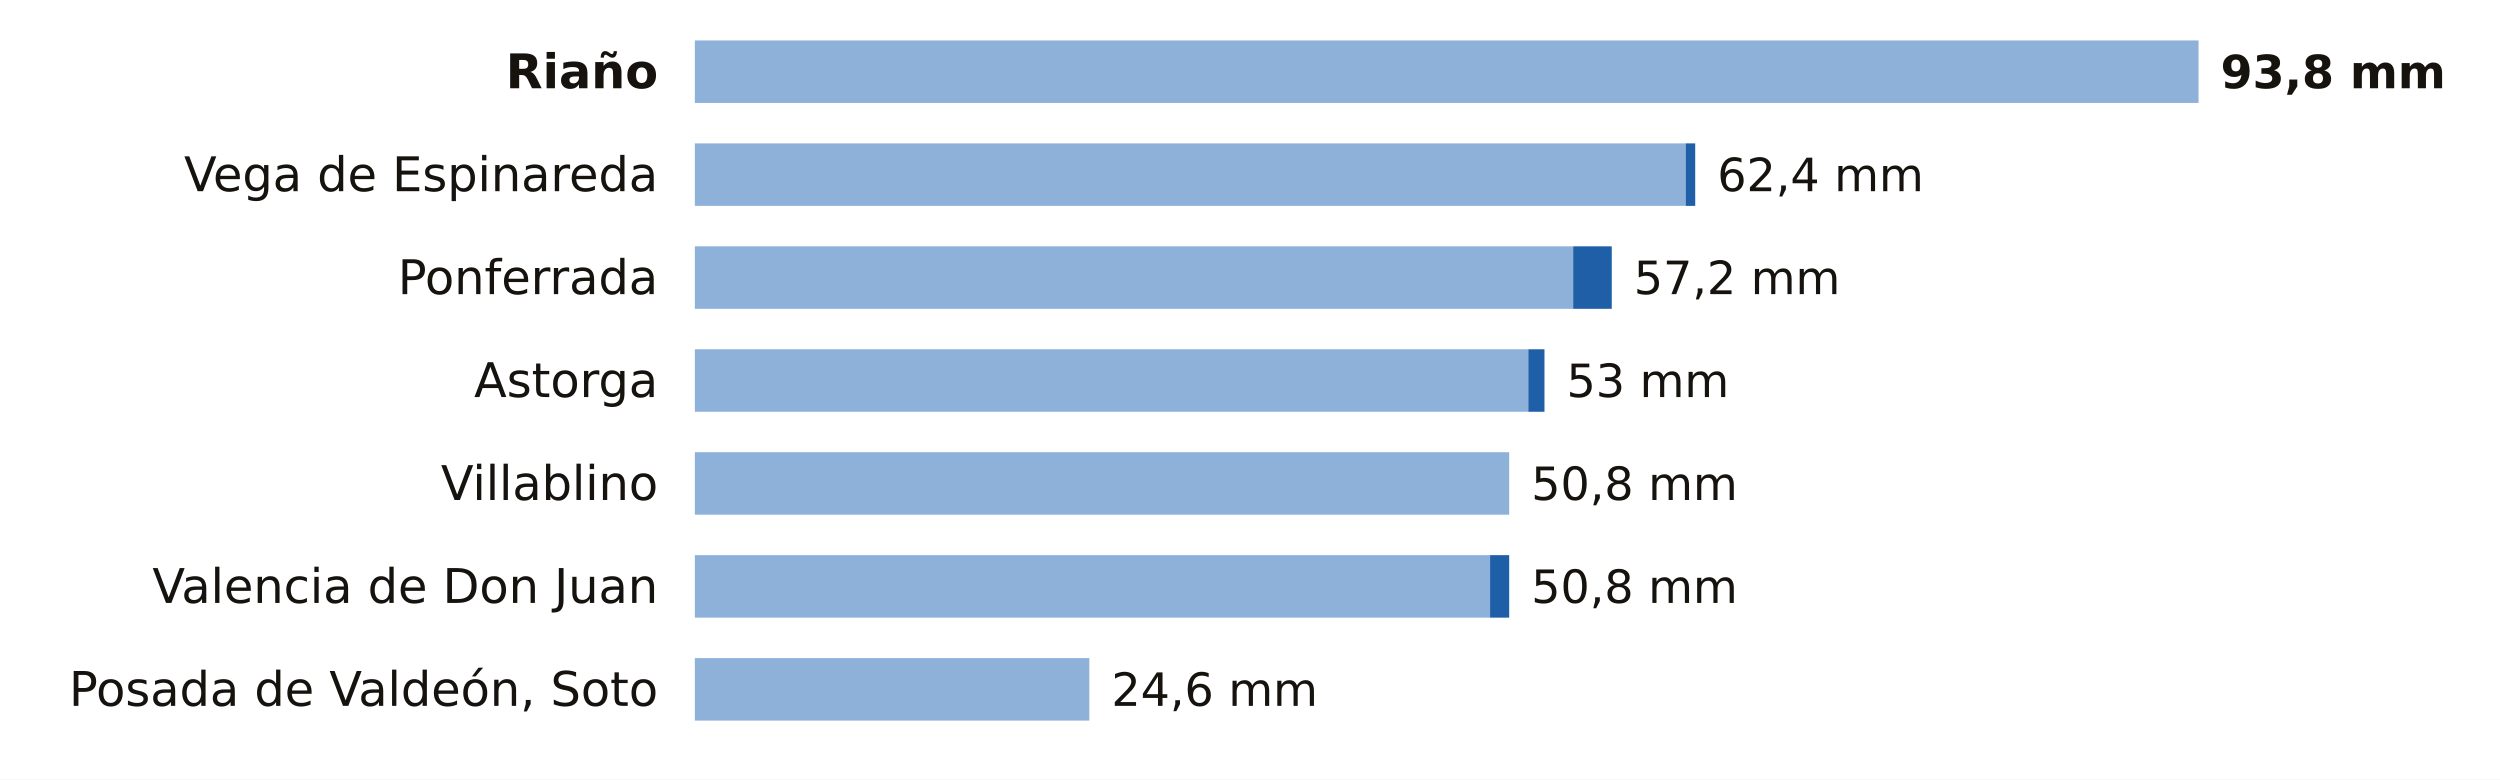
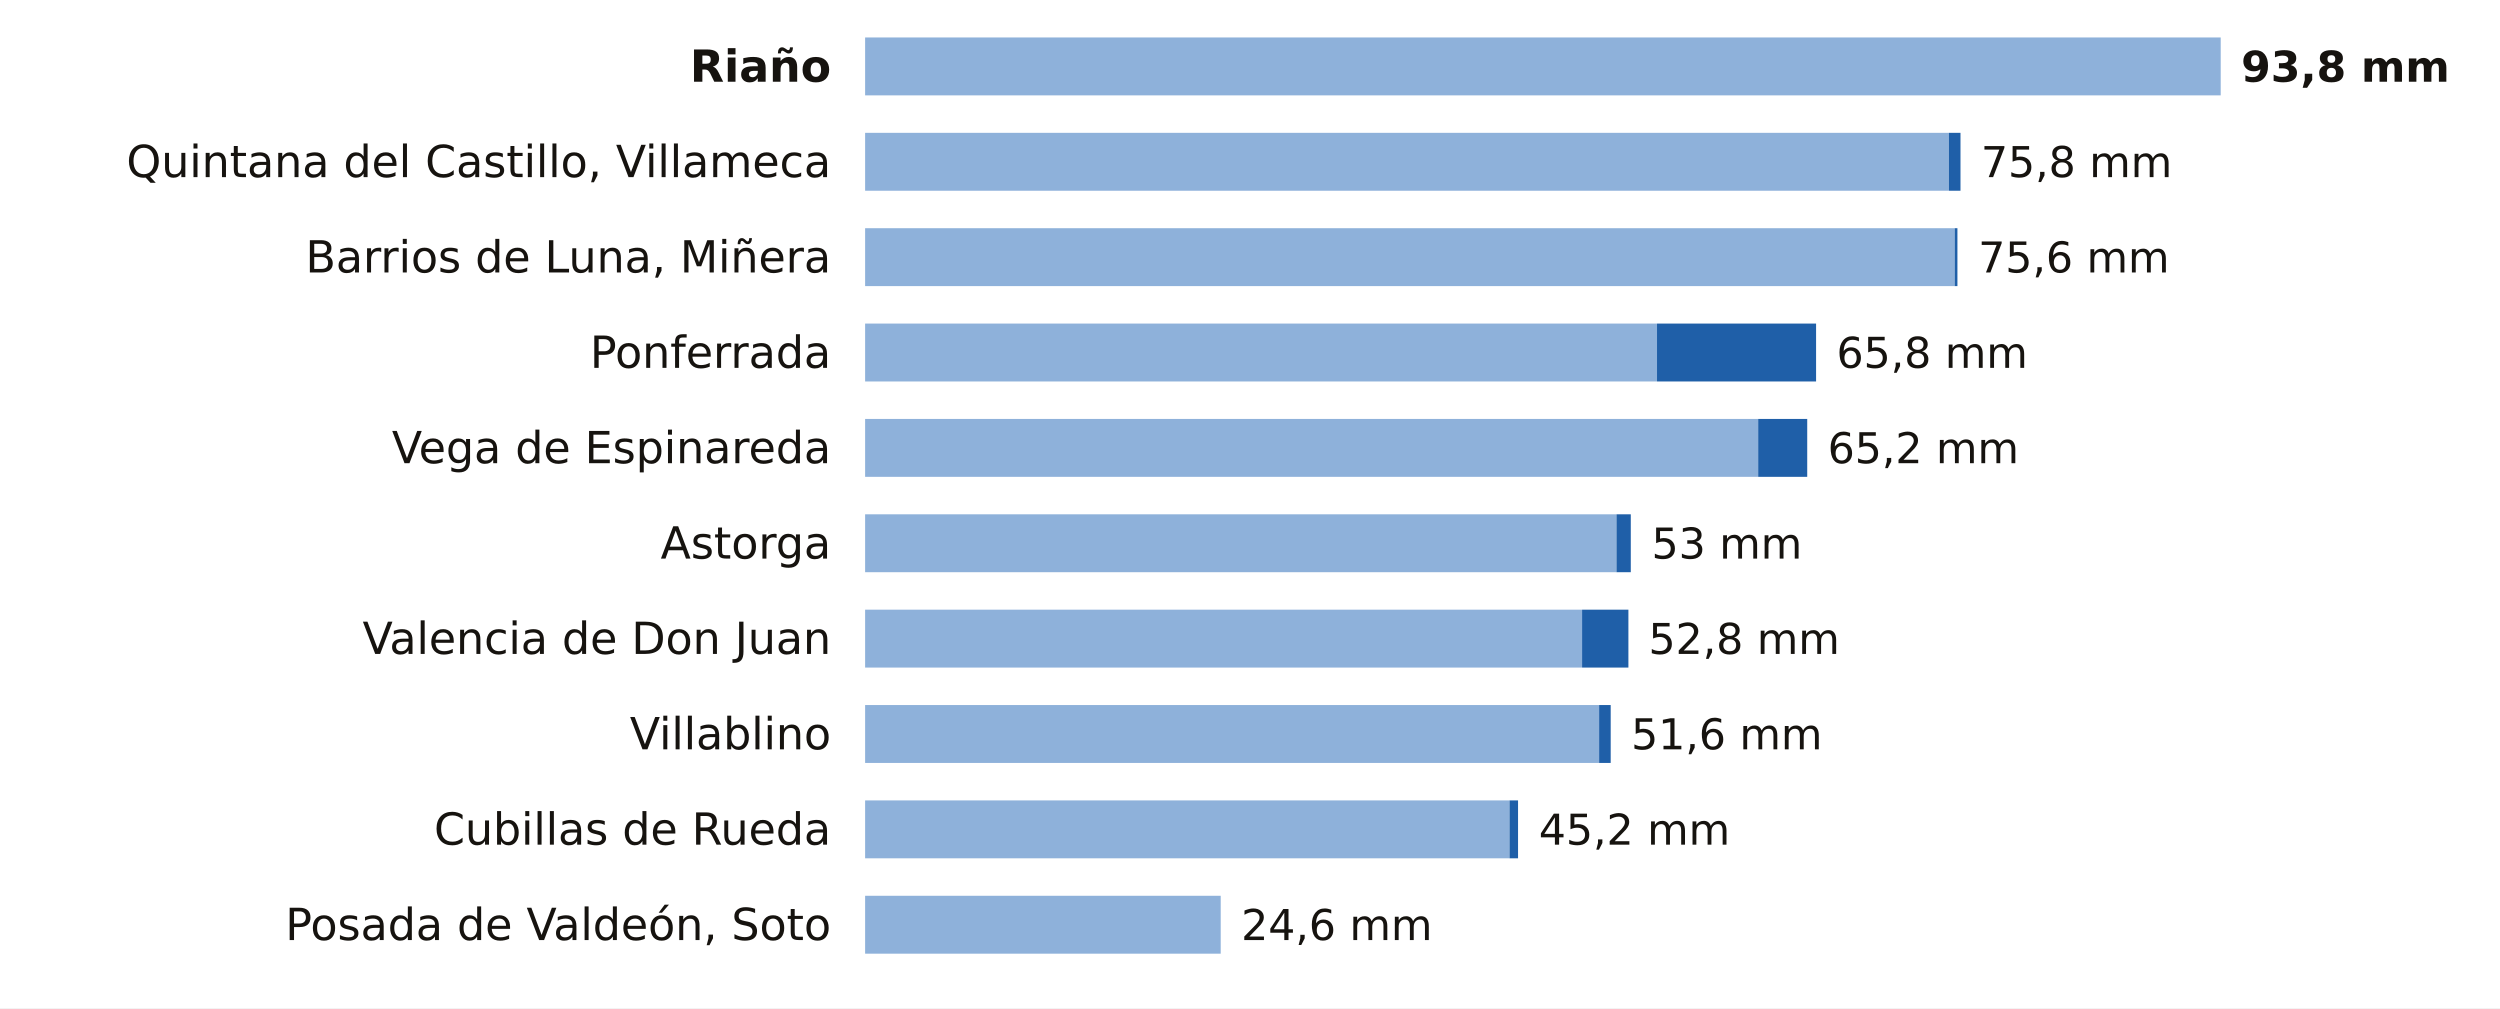
- <svg xmlns="http://www.w3.org/2000/svg" viewBox="0 0 680 212" width="680" height="212" role="img" aria-label="La lluvia de los últimos 7 días en las estaciones de AEMET de León">
-   <rect width="680" height="212" fill="#FFFFFF" />
-   <text x="179.0" y="24.0" font-size="13" fill="#16130F" text-anchor="end" font-weight="600" font-family="Public Sans, DejaVu Sans, Arial, sans-serif">Riaño</text>
-   <rect x="189" y="11" width="409.0" height="17" fill="#8EB1DA" />
-   <text x="604.0" y="24.0" font-size="12.5" fill="#16130F" text-anchor="start" font-weight="700" font-family="Public Sans, DejaVu Sans, Arial, sans-serif">93,8 mm</text>
-   <text x="179.0" y="52.0" font-size="13" fill="#16130F" text-anchor="end" font-weight="400" font-family="Public Sans, DejaVu Sans, Arial, sans-serif">Vega de Espinareda</text>
-   <rect x="189" y="39" width="269.5" height="17" fill="#8EB1DA" />
-   <rect x="458.5" y="39" width="2.6" height="17" fill="#1F5FA8" />
-   <text x="467.1" y="52.0" font-size="12.5" fill="#16130F" text-anchor="start" font-weight="500" font-family="Public Sans, DejaVu Sans, Arial, sans-serif">62,4 mm</text>
-   <text x="179.0" y="80.0" font-size="13" fill="#16130F" text-anchor="end" font-weight="400" font-family="Public Sans, DejaVu Sans, Arial, sans-serif">Ponferrada</text>
-   <rect x="189" y="67" width="238.9" height="17" fill="#8EB1DA" />
-   <rect x="427.9" y="67" width="10.5" height="17" fill="#1F5FA8" />
-   <text x="444.4" y="80.0" font-size="12.5" fill="#16130F" text-anchor="start" font-weight="500" font-family="Public Sans, DejaVu Sans, Arial, sans-serif">57,2 mm</text>
-   <text x="179.0" y="108.0" font-size="13" fill="#16130F" text-anchor="end" font-weight="400" font-family="Public Sans, DejaVu Sans, Arial, sans-serif">Astorga</text>
-   <rect x="189" y="95" width="226.7" height="17" fill="#8EB1DA" />
-   <rect x="415.7" y="95" width="4.4" height="17" fill="#1F5FA8" />
-   <text x="426.1" y="108.0" font-size="12.5" fill="#16130F" text-anchor="start" font-weight="500" font-family="Public Sans, DejaVu Sans, Arial, sans-serif">53 mm</text>
-   <text x="179.0" y="136.0" font-size="13" fill="#16130F" text-anchor="end" font-weight="400" font-family="Public Sans, DejaVu Sans, Arial, sans-serif">Villablino</text>
-   <rect x="189" y="123" width="221.5" height="17" fill="#8EB1DA" />
-   <text x="416.5" y="136.0" font-size="12.5" fill="#16130F" text-anchor="start" font-weight="500" font-family="Public Sans, DejaVu Sans, Arial, sans-serif">50,8 mm</text>
-   <text x="179.0" y="164.0" font-size="13" fill="#16130F" text-anchor="end" font-weight="400" font-family="Public Sans, DejaVu Sans, Arial, sans-serif">Valencia de Don Juan</text>
-   <rect x="189" y="151" width="216.3" height="17" fill="#8EB1DA" />
-   <rect x="405.3" y="151" width="5.2" height="17" fill="#1F5FA8" />
-   <text x="416.5" y="164.0" font-size="12.5" fill="#16130F" text-anchor="start" font-weight="500" font-family="Public Sans, DejaVu Sans, Arial, sans-serif">50,8 mm</text>
-   <text x="179.0" y="192.0" font-size="13" fill="#16130F" text-anchor="end" font-weight="400" font-family="Public Sans, DejaVu Sans, Arial, sans-serif">Posada de Valdeón, Soto</text>
-   <rect x="189" y="179" width="107.3" height="17" fill="#8EB1DA" />
-   <text x="302.3" y="192.0" font-size="12.5" fill="#16130F" text-anchor="start" font-weight="500" font-family="Public Sans, DejaVu Sans, Arial, sans-serif">24,6 mm</text>
+ <svg xmlns="http://www.w3.org/2000/svg" viewBox="0 0 734 296" width="734" height="296" role="img" aria-label="La lluvia de los últimos 7 días en las estaciones de AEMET de León">
+   <rect width="734" height="296" fill="#FFFFFF" />
+   <text x="244.0" y="24.0" font-size="13" fill="#16130F" text-anchor="end" font-weight="600" font-family="Public Sans, DejaVu Sans, Arial, sans-serif">Riaño</text>
+   <rect x="254" y="11" width="398.0" height="17" fill="#8EB1DA" />
+   <text x="658.0" y="24.0" font-size="12.5" fill="#16130F" text-anchor="start" font-weight="700" font-family="Public Sans, DejaVu Sans, Arial, sans-serif">93,8 mm</text>
+   <text x="244.0" y="52.0" font-size="13" fill="#16130F" text-anchor="end" font-weight="400" font-family="Public Sans, DejaVu Sans, Arial, sans-serif">Quintana del Castillo, Villameca</text>
+   <rect x="254" y="39" width="318.2" height="17" fill="#8EB1DA" />
+   <rect x="572.2" y="39" width="3.4" height="17" fill="#1F5FA8" />
+   <text x="581.6" y="52.0" font-size="12.5" fill="#16130F" text-anchor="start" font-weight="500" font-family="Public Sans, DejaVu Sans, Arial, sans-serif">75,8 mm</text>
+   <text x="244.0" y="80.0" font-size="13" fill="#16130F" text-anchor="end" font-weight="400" font-family="Public Sans, DejaVu Sans, Arial, sans-serif">Barrios de Luna, Miñera</text>
+   <rect x="254" y="67" width="319.9" height="17" fill="#8EB1DA" />
+   <rect x="573.9" y="67" width="0.8" height="17" fill="#1F5FA8" />
+   <text x="580.8" y="80.0" font-size="12.5" fill="#16130F" text-anchor="start" font-weight="500" font-family="Public Sans, DejaVu Sans, Arial, sans-serif">75,6 mm</text>
+   <text x="244.0" y="108.0" font-size="13" fill="#16130F" text-anchor="end" font-weight="400" font-family="Public Sans, DejaVu Sans, Arial, sans-serif">Ponferrada</text>
+   <rect x="254" y="95" width="232.5" height="17" fill="#8EB1DA" />
+   <rect x="486.5" y="95" width="46.7" height="17" fill="#1F5FA8" />
+   <text x="539.2" y="108.0" font-size="12.5" fill="#16130F" text-anchor="start" font-weight="500" font-family="Public Sans, DejaVu Sans, Arial, sans-serif">65,8 mm</text>
+   <text x="244.0" y="136.0" font-size="13" fill="#16130F" text-anchor="end" font-weight="400" font-family="Public Sans, DejaVu Sans, Arial, sans-serif">Vega de Espinareda</text>
+   <rect x="254" y="123" width="262.2" height="17" fill="#8EB1DA" />
+   <rect x="516.2" y="123" width="14.4" height="17" fill="#1F5FA8" />
+   <text x="536.6" y="136.0" font-size="12.5" fill="#16130F" text-anchor="start" font-weight="500" font-family="Public Sans, DejaVu Sans, Arial, sans-serif">65,2 mm</text>
+   <text x="244.0" y="164.0" font-size="13" fill="#16130F" text-anchor="end" font-weight="400" font-family="Public Sans, DejaVu Sans, Arial, sans-serif">Astorga</text>
+   <rect x="254" y="151" width="220.6" height="17" fill="#8EB1DA" />
+   <rect x="474.6" y="151" width="4.2" height="17" fill="#1F5FA8" />
+   <text x="484.9" y="164.0" font-size="12.5" fill="#16130F" text-anchor="start" font-weight="500" font-family="Public Sans, DejaVu Sans, Arial, sans-serif">53 mm</text>
+   <text x="244.0" y="192.0" font-size="13" fill="#16130F" text-anchor="end" font-weight="400" font-family="Public Sans, DejaVu Sans, Arial, sans-serif">Valencia de Don Juan</text>
+   <rect x="254" y="179" width="210.5" height="17" fill="#8EB1DA" />
+   <rect x="464.5" y="179" width="13.6" height="17" fill="#1F5FA8" />
+   <text x="484.0" y="192.0" font-size="12.5" fill="#16130F" text-anchor="start" font-weight="500" font-family="Public Sans, DejaVu Sans, Arial, sans-serif">52,8 mm</text>
+   <text x="244.0" y="220.0" font-size="13" fill="#16130F" text-anchor="end" font-weight="400" font-family="Public Sans, DejaVu Sans, Arial, sans-serif">Villablino</text>
+   <rect x="254" y="207" width="215.5" height="17" fill="#8EB1DA" />
+   <rect x="469.5" y="207" width="3.4" height="17" fill="#1F5FA8" />
+   <text x="478.9" y="220.0" font-size="12.5" fill="#16130F" text-anchor="start" font-weight="500" font-family="Public Sans, DejaVu Sans, Arial, sans-serif">51,6 mm</text>
+   <text x="244.0" y="248.0" font-size="13" fill="#16130F" text-anchor="end" font-weight="400" font-family="Public Sans, DejaVu Sans, Arial, sans-serif">Cubillas de Rueda</text>
+   <rect x="254" y="235" width="189.2" height="17" fill="#8EB1DA" />
+   <rect x="443.2" y="235" width="2.5" height="17" fill="#1F5FA8" />
+   <text x="451.8" y="248.0" font-size="12.5" fill="#16130F" text-anchor="start" font-weight="500" font-family="Public Sans, DejaVu Sans, Arial, sans-serif">45,2 mm</text>
+   <text x="244.0" y="276.0" font-size="13" fill="#16130F" text-anchor="end" font-weight="400" font-family="Public Sans, DejaVu Sans, Arial, sans-serif">Posada de Valdeón, Soto</text>
+   <rect x="254" y="263" width="104.4" height="17" fill="#8EB1DA" />
+   <text x="364.4" y="276.0" font-size="12.5" fill="#16130F" text-anchor="start" font-weight="500" font-family="Public Sans, DejaVu Sans, Arial, sans-serif">24,6 mm</text>
</svg>
